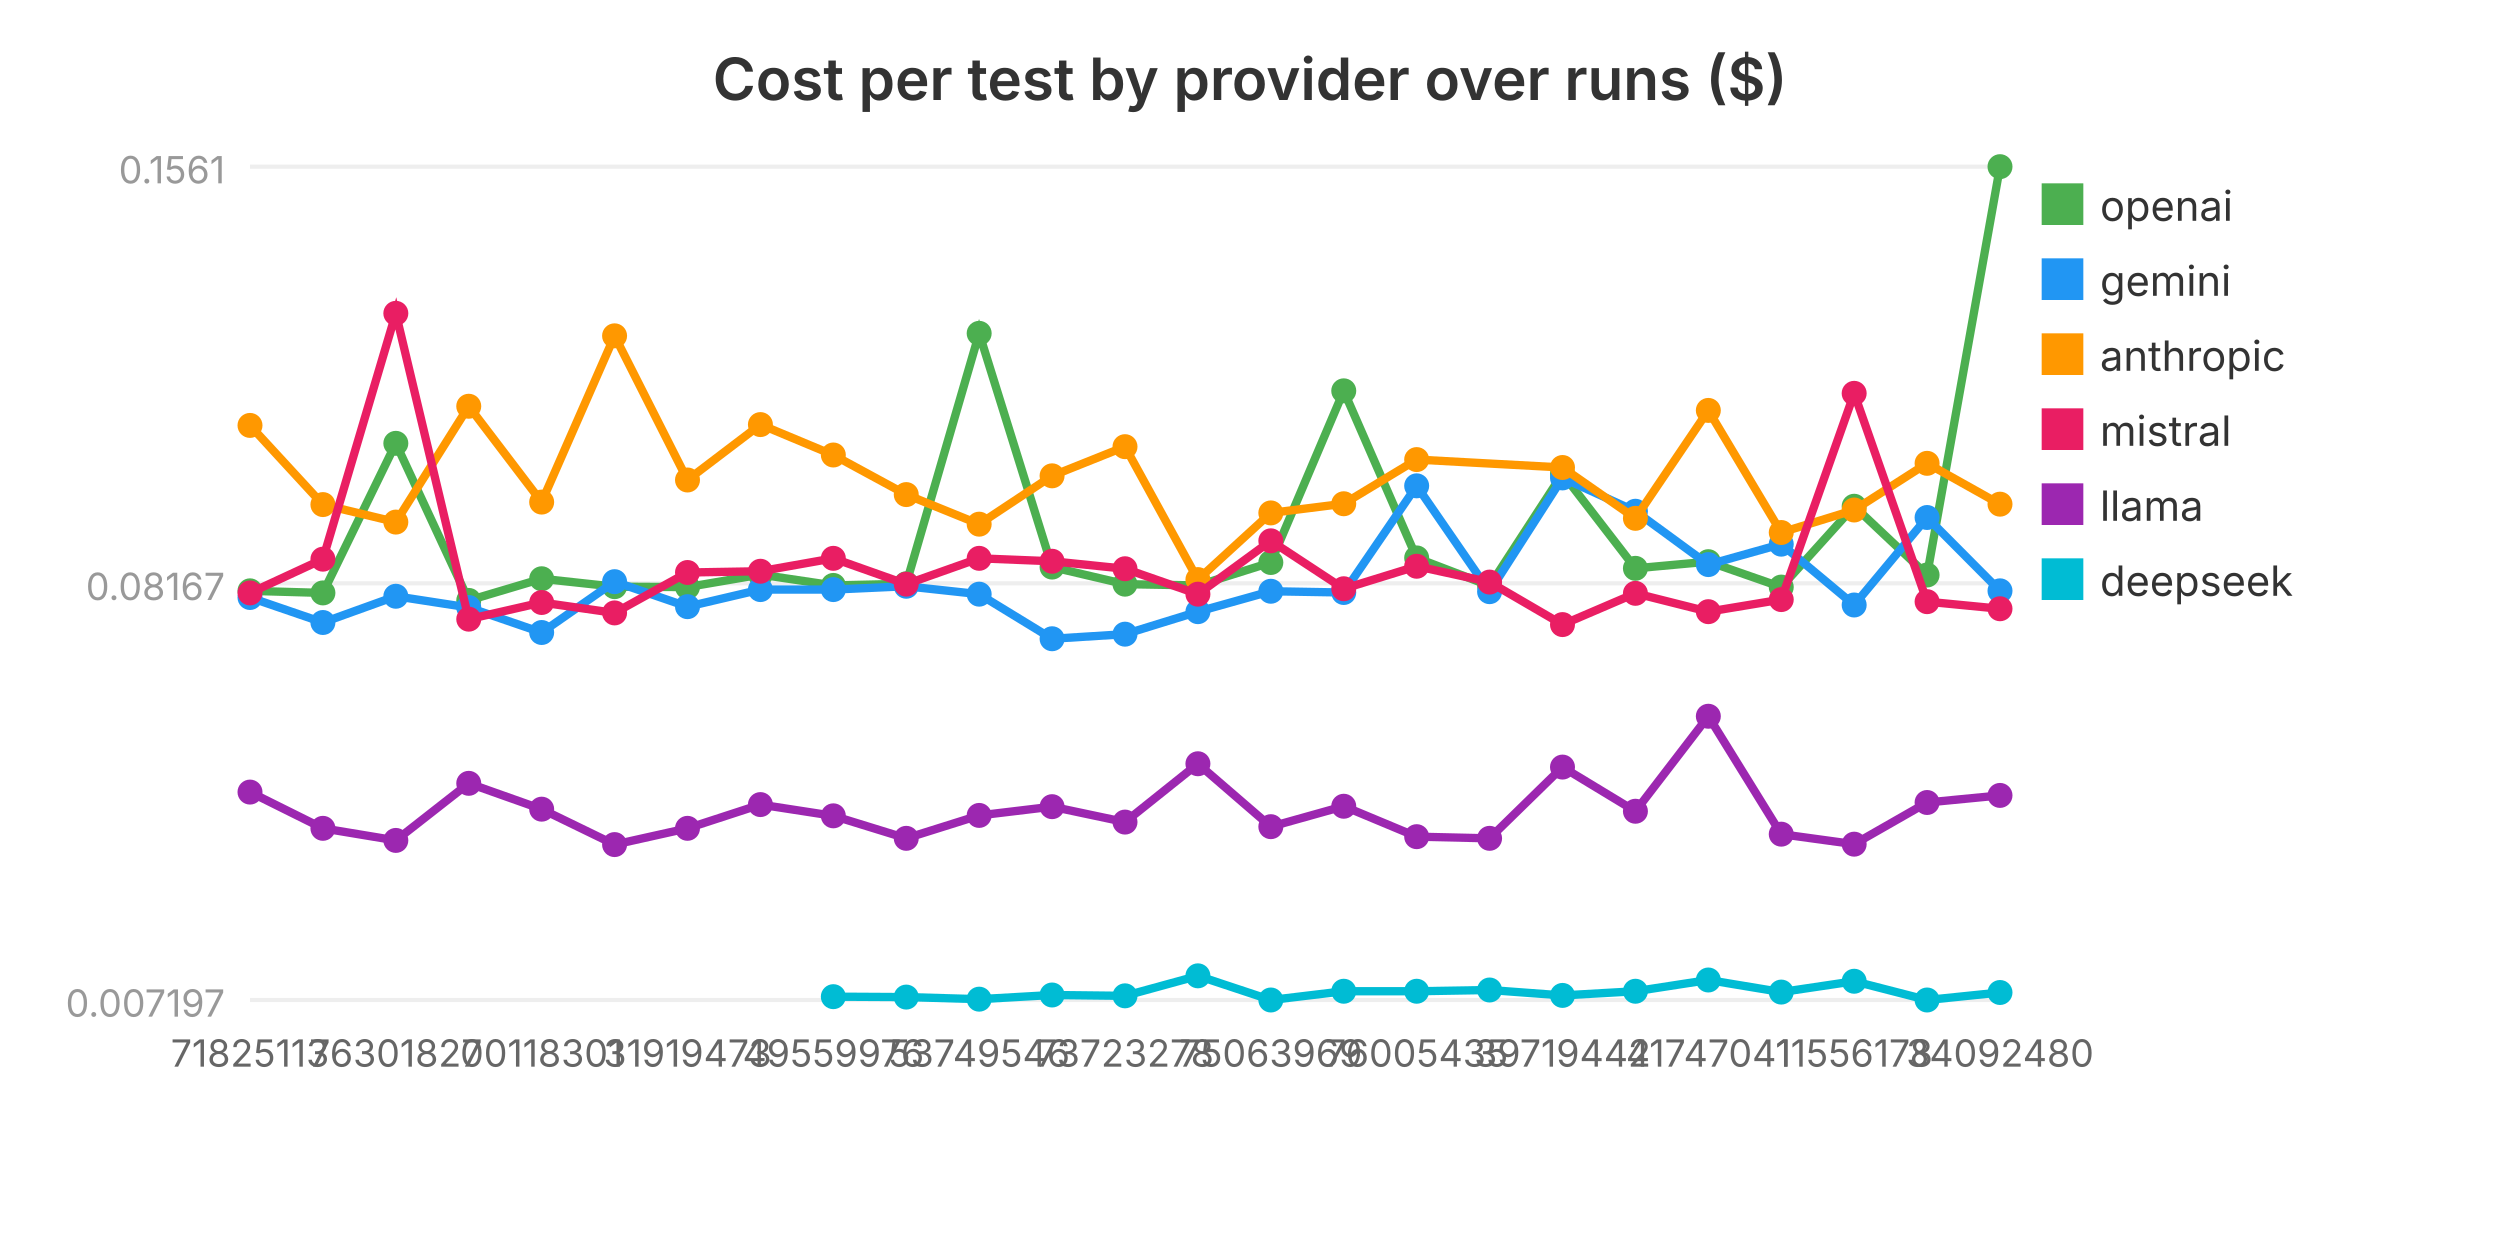
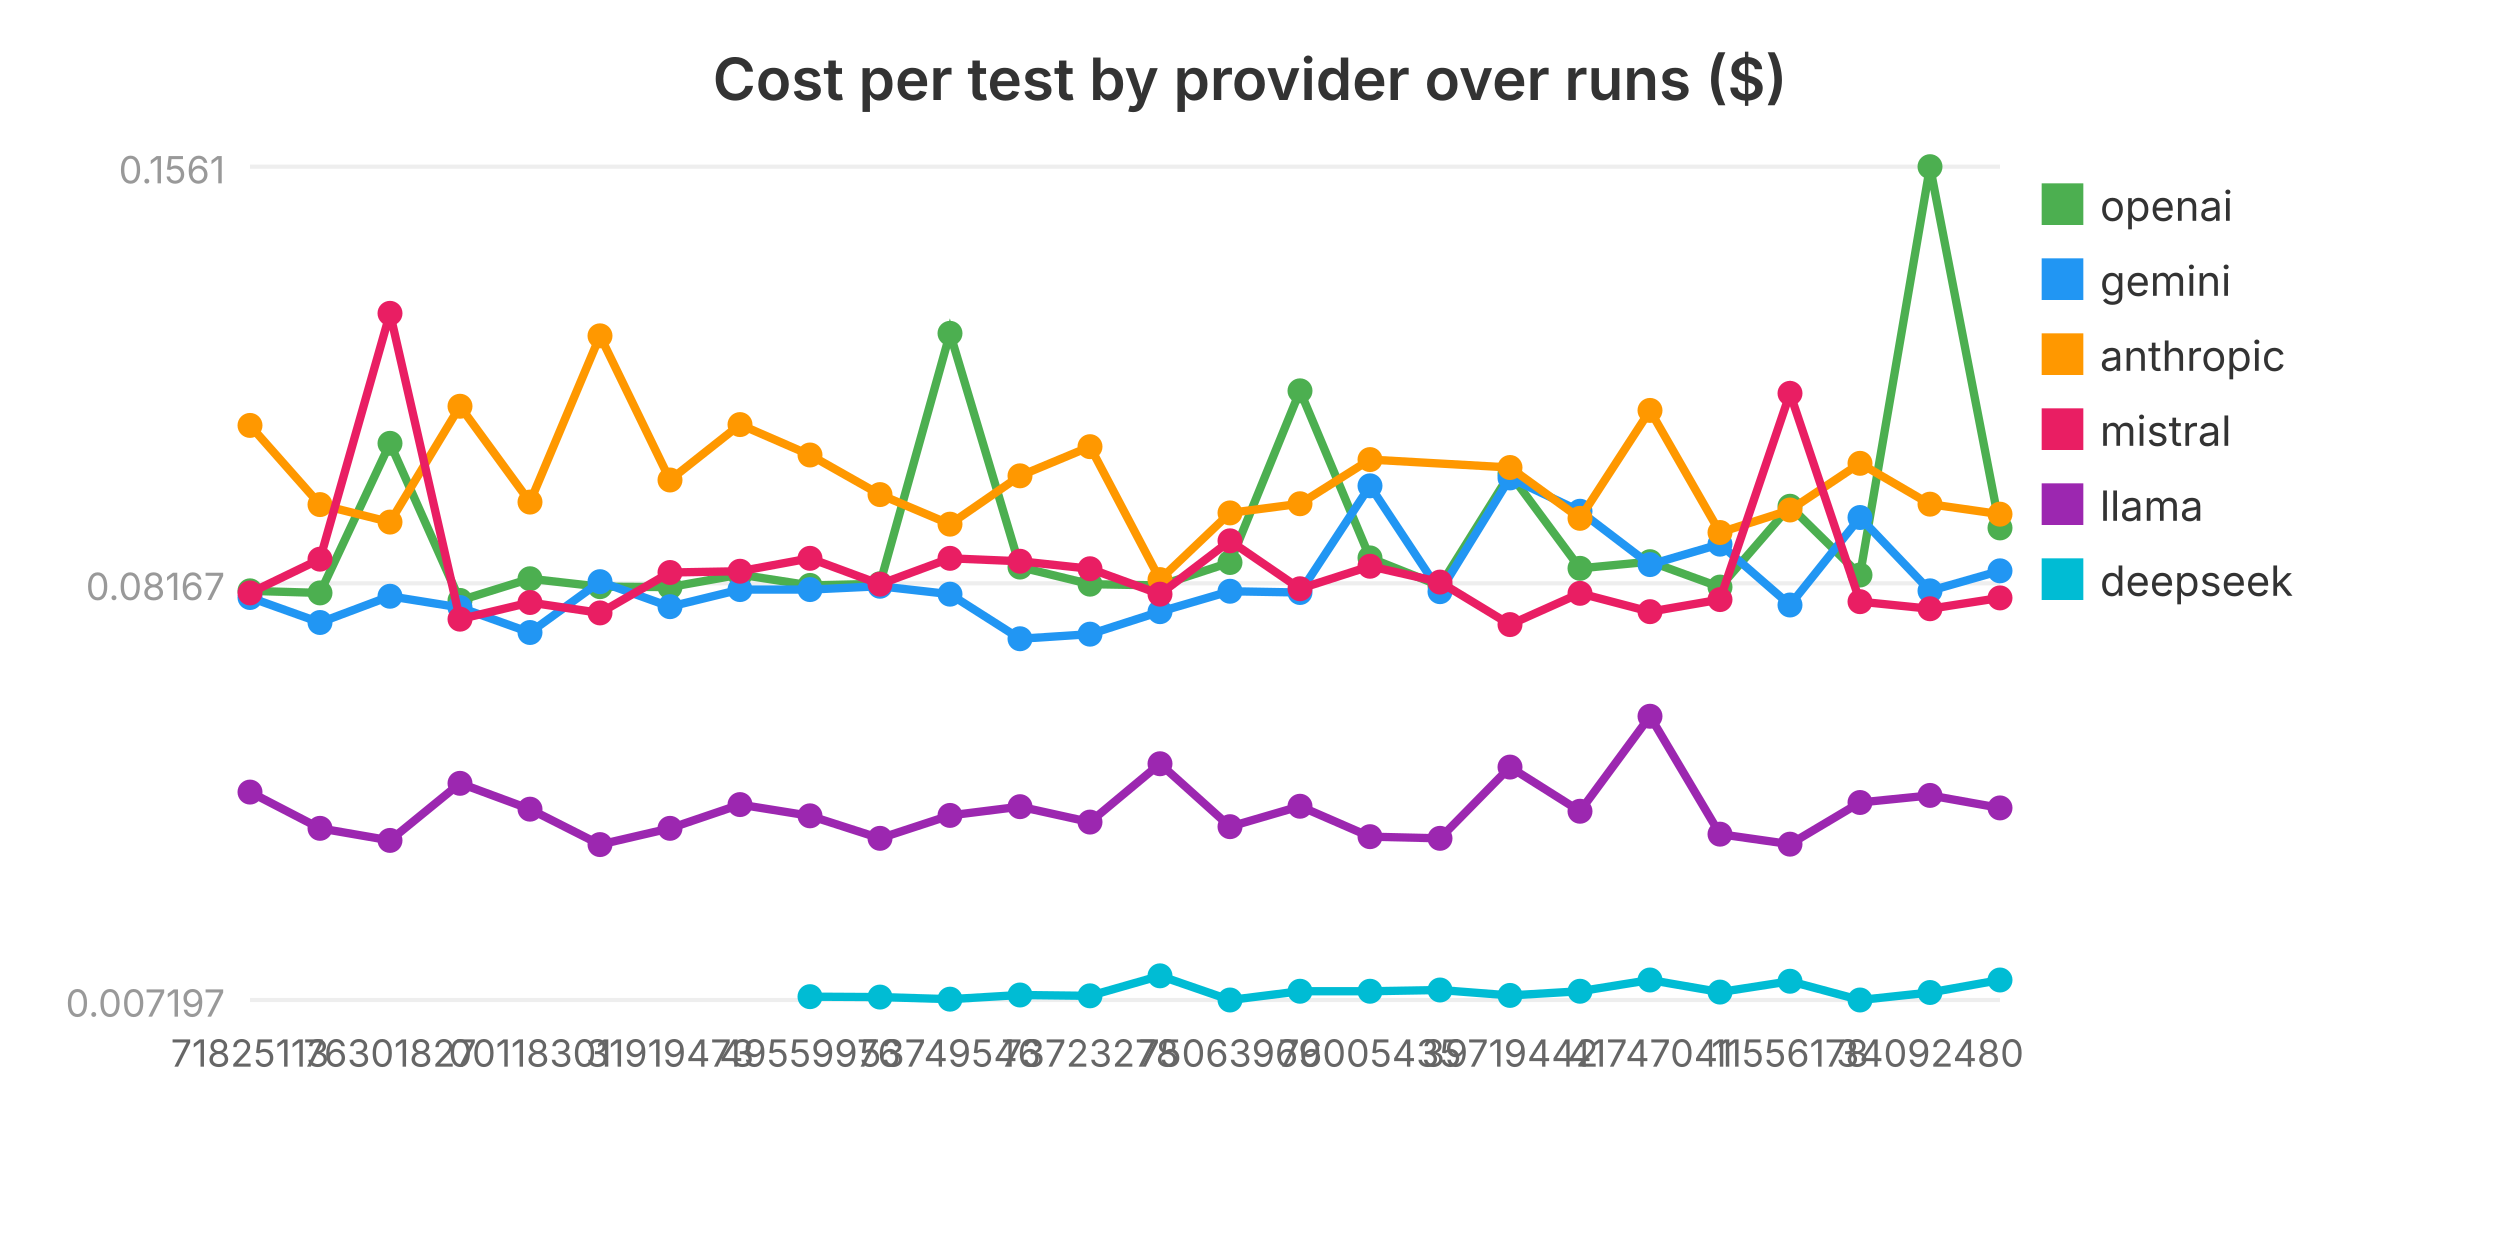
<svg xmlns="http://www.w3.org/2000/svg" viewBox="0 0 600 300" width="600" height="300" role="img" aria-label="Cost per test by provider over runs ($)">
  <text x="300.0" y="24" text-anchor="middle" font-family="system-ui, -apple-system, sans-serif" font-size="14" font-weight="600" fill="#333">Cost per test by provider over runs ($)</text>
  <line x1="60" y1="240.0" x2="480" y2="240.0" stroke="#eee" stroke-width="1" />
  <text x="54" y="244.0" text-anchor="end" font-family="system-ui, -apple-system, sans-serif" font-size="9" fill="#999">0.007197</text>
  <line x1="60" y1="140.0" x2="480" y2="140.0" stroke="#eee" stroke-width="1" />
  <text x="54" y="144.0" text-anchor="end" font-family="system-ui, -apple-system, sans-serif" font-size="9" fill="#999">0.08167</text>
  <line x1="60" y1="40.0" x2="480" y2="40.0" stroke="#eee" stroke-width="1" />
  <text x="54" y="44.0" text-anchor="end" font-family="system-ui, -apple-system, sans-serif" font-size="9" fill="#999">0.1561</text>
-   <polyline fill="none" stroke="#4CAF50" stroke-width="2" points="60.0,141.8 77.5,142.3 95.0,106.4 112.5,144.1 130.0,138.9 147.5,140.8 165.0,140.9 182.5,137.9 200.0,140.5 217.5,140.1 235.0,80.0 252.5,136.1 270.0,140.2 287.5,140.5 305.0,135.0 322.5,93.8 340.0,133.9 357.5,140.6 375.0,113.7 392.5,136.4 410.0,134.8 427.5,140.9 445.0,121.5 462.5,138.0 480.0,40.0" />
+   <polyline fill="none" stroke="#4CAF50" stroke-width="2" points="60.0,141.8 76.8,142.3 93.6,106.4 110.4,144.1 127.2,138.9 144.0,140.8 160.8,140.9 177.6,137.9 194.4,140.5 211.2,140.1 228.0,80.0 244.8,136.1 261.6,140.2 278.4,140.5 295.2,135.0 312.0,93.8 328.8,133.9 345.6,140.6 362.4,113.7 379.2,136.4 396.0,134.8 412.8,140.9 429.6,121.5 446.4,138.0 463.2,40.0 480.0,126.7" />
  <circle cx="60.0" cy="141.8" r="3" fill="#4CAF50" />
-   <circle cx="77.5" cy="142.3" r="3" fill="#4CAF50" />
-   <circle cx="95.0" cy="106.4" r="3" fill="#4CAF50" />
-   <circle cx="112.5" cy="144.1" r="3" fill="#4CAF50" />
-   <circle cx="130.0" cy="138.9" r="3" fill="#4CAF50" />
-   <circle cx="147.5" cy="140.8" r="3" fill="#4CAF50" />
-   <circle cx="165.0" cy="140.9" r="3" fill="#4CAF50" />
-   <circle cx="182.5" cy="137.9" r="3" fill="#4CAF50" />
-   <circle cx="200.0" cy="140.5" r="3" fill="#4CAF50" />
-   <circle cx="217.5" cy="140.1" r="3" fill="#4CAF50" />
-   <circle cx="235.0" cy="80.0" r="3" fill="#4CAF50" />
-   <circle cx="252.5" cy="136.1" r="3" fill="#4CAF50" />
-   <circle cx="270.0" cy="140.2" r="3" fill="#4CAF50" />
-   <circle cx="287.5" cy="140.5" r="3" fill="#4CAF50" />
-   <circle cx="305.0" cy="135.0" r="3" fill="#4CAF50" />
-   <circle cx="322.5" cy="93.8" r="3" fill="#4CAF50" />
-   <circle cx="340.0" cy="133.9" r="3" fill="#4CAF50" />
-   <circle cx="357.5" cy="140.6" r="3" fill="#4CAF50" />
-   <circle cx="375.0" cy="113.7" r="3" fill="#4CAF50" />
-   <circle cx="392.5" cy="136.4" r="3" fill="#4CAF50" />
-   <circle cx="410.0" cy="134.8" r="3" fill="#4CAF50" />
-   <circle cx="427.5" cy="140.9" r="3" fill="#4CAF50" />
-   <circle cx="445.0" cy="121.5" r="3" fill="#4CAF50" />
-   <circle cx="462.5" cy="138.0" r="3" fill="#4CAF50" />
-   <circle cx="480.0" cy="40.0" r="3" fill="#4CAF50" />
+   <circle cx="76.8" cy="142.3" r="3" fill="#4CAF50" />
+   <circle cx="93.6" cy="106.4" r="3" fill="#4CAF50" />
+   <circle cx="110.4" cy="144.1" r="3" fill="#4CAF50" />
+   <circle cx="127.2" cy="138.9" r="3" fill="#4CAF50" />
+   <circle cx="144.0" cy="140.8" r="3" fill="#4CAF50" />
+   <circle cx="160.8" cy="140.9" r="3" fill="#4CAF50" />
+   <circle cx="177.6" cy="137.9" r="3" fill="#4CAF50" />
+   <circle cx="194.4" cy="140.5" r="3" fill="#4CAF50" />
+   <circle cx="211.2" cy="140.1" r="3" fill="#4CAF50" />
+   <circle cx="228.0" cy="80.0" r="3" fill="#4CAF50" />
+   <circle cx="244.8" cy="136.1" r="3" fill="#4CAF50" />
+   <circle cx="261.6" cy="140.2" r="3" fill="#4CAF50" />
+   <circle cx="278.4" cy="140.5" r="3" fill="#4CAF50" />
+   <circle cx="295.2" cy="135.0" r="3" fill="#4CAF50" />
+   <circle cx="312.0" cy="93.8" r="3" fill="#4CAF50" />
+   <circle cx="328.8" cy="133.9" r="3" fill="#4CAF50" />
+   <circle cx="345.6" cy="140.6" r="3" fill="#4CAF50" />
+   <circle cx="362.4" cy="113.7" r="3" fill="#4CAF50" />
+   <circle cx="379.2" cy="136.4" r="3" fill="#4CAF50" />
+   <circle cx="396.0" cy="134.8" r="3" fill="#4CAF50" />
+   <circle cx="412.8" cy="140.9" r="3" fill="#4CAF50" />
+   <circle cx="429.6" cy="121.5" r="3" fill="#4CAF50" />
+   <circle cx="446.4" cy="138.0" r="3" fill="#4CAF50" />
+   <circle cx="463.2" cy="40.0" r="3" fill="#4CAF50" />
+   <circle cx="480.0" cy="126.7" r="3" fill="#4CAF50" />
  <rect x="490" y="44" width="10" height="10" fill="#4CAF50" />
  <text x="504" y="53" font-family="system-ui, -apple-system, sans-serif" font-size="10" fill="#333">openai</text>
-   <polyline fill="none" stroke="#2196F3" stroke-width="2" points="60.0,143.4 77.5,149.4 95.0,143.1 112.5,145.8 130.0,151.8 147.5,139.6 165.0,145.6 182.5,141.5 200.0,141.5 217.5,140.7 235.0,142.6 252.5,153.3 270.0,152.2 287.5,146.8 305.0,141.9 322.5,142.2 340.0,116.6 357.5,142.0 375.0,114.7 392.5,122.7 410.0,135.5 427.5,130.6 445.0,145.2 462.5,124.2 480.0,141.8" />
+   <polyline fill="none" stroke="#2196F3" stroke-width="2" points="60.0,143.4 76.8,149.4 93.6,143.1 110.4,145.8 127.2,151.8 144.0,139.6 160.8,145.6 177.6,141.5 194.4,141.5 211.2,140.7 228.0,142.6 244.8,153.3 261.6,152.2 278.4,146.8 295.2,141.9 312.0,142.2 328.8,116.6 345.6,142.0 362.4,114.7 379.2,122.7 396.0,135.5 412.8,130.6 429.6,145.2 446.4,124.2 463.2,141.8 480.0,137.0" />
  <circle cx="60.0" cy="143.4" r="3" fill="#2196F3" />
-   <circle cx="77.5" cy="149.4" r="3" fill="#2196F3" />
-   <circle cx="95.0" cy="143.1" r="3" fill="#2196F3" />
-   <circle cx="112.5" cy="145.8" r="3" fill="#2196F3" />
-   <circle cx="130.0" cy="151.8" r="3" fill="#2196F3" />
-   <circle cx="147.5" cy="139.6" r="3" fill="#2196F3" />
-   <circle cx="165.0" cy="145.6" r="3" fill="#2196F3" />
-   <circle cx="182.5" cy="141.5" r="3" fill="#2196F3" />
-   <circle cx="200.0" cy="141.5" r="3" fill="#2196F3" />
-   <circle cx="217.5" cy="140.7" r="3" fill="#2196F3" />
-   <circle cx="235.0" cy="142.6" r="3" fill="#2196F3" />
-   <circle cx="252.5" cy="153.3" r="3" fill="#2196F3" />
-   <circle cx="270.0" cy="152.2" r="3" fill="#2196F3" />
-   <circle cx="287.5" cy="146.8" r="3" fill="#2196F3" />
-   <circle cx="305.0" cy="141.9" r="3" fill="#2196F3" />
-   <circle cx="322.5" cy="142.2" r="3" fill="#2196F3" />
-   <circle cx="340.0" cy="116.6" r="3" fill="#2196F3" />
-   <circle cx="357.5" cy="142.0" r="3" fill="#2196F3" />
-   <circle cx="375.0" cy="114.7" r="3" fill="#2196F3" />
-   <circle cx="392.5" cy="122.7" r="3" fill="#2196F3" />
-   <circle cx="410.0" cy="135.5" r="3" fill="#2196F3" />
-   <circle cx="427.5" cy="130.6" r="3" fill="#2196F3" />
-   <circle cx="445.0" cy="145.2" r="3" fill="#2196F3" />
-   <circle cx="462.5" cy="124.2" r="3" fill="#2196F3" />
-   <circle cx="480.0" cy="141.8" r="3" fill="#2196F3" />
+   <circle cx="76.8" cy="149.4" r="3" fill="#2196F3" />
+   <circle cx="93.6" cy="143.1" r="3" fill="#2196F3" />
+   <circle cx="110.4" cy="145.8" r="3" fill="#2196F3" />
+   <circle cx="127.2" cy="151.8" r="3" fill="#2196F3" />
+   <circle cx="144.0" cy="139.6" r="3" fill="#2196F3" />
+   <circle cx="160.8" cy="145.6" r="3" fill="#2196F3" />
+   <circle cx="177.6" cy="141.5" r="3" fill="#2196F3" />
+   <circle cx="194.4" cy="141.5" r="3" fill="#2196F3" />
+   <circle cx="211.2" cy="140.7" r="3" fill="#2196F3" />
+   <circle cx="228.0" cy="142.6" r="3" fill="#2196F3" />
+   <circle cx="244.8" cy="153.3" r="3" fill="#2196F3" />
+   <circle cx="261.6" cy="152.2" r="3" fill="#2196F3" />
+   <circle cx="278.4" cy="146.8" r="3" fill="#2196F3" />
+   <circle cx="295.2" cy="141.9" r="3" fill="#2196F3" />
+   <circle cx="312.0" cy="142.2" r="3" fill="#2196F3" />
+   <circle cx="328.8" cy="116.6" r="3" fill="#2196F3" />
+   <circle cx="345.6" cy="142.0" r="3" fill="#2196F3" />
+   <circle cx="362.4" cy="114.7" r="3" fill="#2196F3" />
+   <circle cx="379.2" cy="122.7" r="3" fill="#2196F3" />
+   <circle cx="396.0" cy="135.5" r="3" fill="#2196F3" />
+   <circle cx="412.8" cy="130.6" r="3" fill="#2196F3" />
+   <circle cx="429.6" cy="145.2" r="3" fill="#2196F3" />
+   <circle cx="446.4" cy="124.2" r="3" fill="#2196F3" />
+   <circle cx="463.2" cy="141.8" r="3" fill="#2196F3" />
+   <circle cx="480.0" cy="137.0" r="3" fill="#2196F3" />
  <rect x="490" y="62" width="10" height="10" fill="#2196F3" />
  <text x="504" y="71" font-family="system-ui, -apple-system, sans-serif" font-size="10" fill="#333">gemini</text>
-   <polyline fill="none" stroke="#FF9800" stroke-width="2" points="60.0,102.1 77.5,121.1 95.0,125.3 112.5,97.5 130.0,120.5 147.5,80.6 165.0,115.2 182.5,101.9 200.0,109.2 217.5,118.7 235.0,125.8 252.5,114.2 270.0,107.2 287.5,139.1 305.0,123.1 322.5,120.9 340.0,110.3 375.0,112.2 392.5,124.4 410.0,98.5 427.5,127.8 445.0,122.4 462.5,111.2 480.0,121.0" />
+   <polyline fill="none" stroke="#FF9800" stroke-width="2" points="60.0,102.1 76.8,121.1 93.6,125.3 110.4,97.5 127.2,120.5 144.0,80.6 160.8,115.2 177.6,101.9 194.4,109.2 211.2,118.7 228.0,125.8 244.8,114.2 261.6,107.2 278.4,139.1 295.2,123.1 312.0,120.9 328.8,110.3 362.4,112.2 379.2,124.4 396.0,98.5 412.8,127.8 429.6,122.4 446.4,111.2 463.2,121.0 480.0,123.4" />
  <circle cx="60.0" cy="102.1" r="3" fill="#FF9800" />
-   <circle cx="77.5" cy="121.1" r="3" fill="#FF9800" />
-   <circle cx="95.0" cy="125.3" r="3" fill="#FF9800" />
-   <circle cx="112.5" cy="97.5" r="3" fill="#FF9800" />
-   <circle cx="130.0" cy="120.5" r="3" fill="#FF9800" />
-   <circle cx="147.5" cy="80.6" r="3" fill="#FF9800" />
-   <circle cx="165.0" cy="115.2" r="3" fill="#FF9800" />
-   <circle cx="182.5" cy="101.9" r="3" fill="#FF9800" />
-   <circle cx="200.0" cy="109.2" r="3" fill="#FF9800" />
-   <circle cx="217.5" cy="118.7" r="3" fill="#FF9800" />
-   <circle cx="235.0" cy="125.8" r="3" fill="#FF9800" />
-   <circle cx="252.5" cy="114.2" r="3" fill="#FF9800" />
-   <circle cx="270.0" cy="107.2" r="3" fill="#FF9800" />
-   <circle cx="287.5" cy="139.1" r="3" fill="#FF9800" />
-   <circle cx="305.0" cy="123.1" r="3" fill="#FF9800" />
-   <circle cx="322.5" cy="120.9" r="3" fill="#FF9800" />
-   <circle cx="340.0" cy="110.3" r="3" fill="#FF9800" />
-   <circle cx="375.0" cy="112.2" r="3" fill="#FF9800" />
-   <circle cx="392.5" cy="124.4" r="3" fill="#FF9800" />
-   <circle cx="410.0" cy="98.5" r="3" fill="#FF9800" />
-   <circle cx="427.5" cy="127.8" r="3" fill="#FF9800" />
-   <circle cx="445.0" cy="122.4" r="3" fill="#FF9800" />
-   <circle cx="462.5" cy="111.2" r="3" fill="#FF9800" />
-   <circle cx="480.0" cy="121.0" r="3" fill="#FF9800" />
+   <circle cx="76.8" cy="121.1" r="3" fill="#FF9800" />
+   <circle cx="93.6" cy="125.3" r="3" fill="#FF9800" />
+   <circle cx="110.4" cy="97.5" r="3" fill="#FF9800" />
+   <circle cx="127.2" cy="120.5" r="3" fill="#FF9800" />
+   <circle cx="144.0" cy="80.6" r="3" fill="#FF9800" />
+   <circle cx="160.8" cy="115.2" r="3" fill="#FF9800" />
+   <circle cx="177.6" cy="101.9" r="3" fill="#FF9800" />
+   <circle cx="194.4" cy="109.2" r="3" fill="#FF9800" />
+   <circle cx="211.2" cy="118.7" r="3" fill="#FF9800" />
+   <circle cx="228.0" cy="125.8" r="3" fill="#FF9800" />
+   <circle cx="244.8" cy="114.2" r="3" fill="#FF9800" />
+   <circle cx="261.6" cy="107.2" r="3" fill="#FF9800" />
+   <circle cx="278.4" cy="139.1" r="3" fill="#FF9800" />
+   <circle cx="295.2" cy="123.1" r="3" fill="#FF9800" />
+   <circle cx="312.0" cy="120.9" r="3" fill="#FF9800" />
+   <circle cx="328.8" cy="110.3" r="3" fill="#FF9800" />
+   <circle cx="362.4" cy="112.2" r="3" fill="#FF9800" />
+   <circle cx="379.2" cy="124.4" r="3" fill="#FF9800" />
+   <circle cx="396.0" cy="98.5" r="3" fill="#FF9800" />
+   <circle cx="412.8" cy="127.8" r="3" fill="#FF9800" />
+   <circle cx="429.6" cy="122.4" r="3" fill="#FF9800" />
+   <circle cx="446.4" cy="111.2" r="3" fill="#FF9800" />
+   <circle cx="463.2" cy="121.0" r="3" fill="#FF9800" />
+   <circle cx="480.0" cy="123.4" r="3" fill="#FF9800" />
  <rect x="490" y="80" width="10" height="10" fill="#FF9800" />
  <text x="504" y="89" font-family="system-ui, -apple-system, sans-serif" font-size="10" fill="#333">anthropic</text>
-   <polyline fill="none" stroke="#E91E63" stroke-width="2" points="60.0,142.3 77.5,134.2 95.0,75.2 112.5,148.6 130.0,144.6 147.5,147.1 165.0,137.4 182.5,137.1 200.0,134.0 217.5,140.2 235.0,134.0 252.5,134.7 270.0,136.5 287.5,142.6 305.0,129.8 322.5,141.3 340.0,135.9 357.5,139.7 375.0,149.9 392.5,142.4 410.0,146.8 427.5,143.9 445.0,94.4 462.5,144.4 480.0,146.1" />
+   <polyline fill="none" stroke="#E91E63" stroke-width="2" points="60.0,142.3 76.8,134.2 93.6,75.2 110.4,148.6 127.2,144.6 144.0,147.1 160.8,137.4 177.6,137.1 194.4,134.0 211.2,140.2 228.0,134.0 244.8,134.7 261.6,136.5 278.4,142.6 295.2,129.8 312.0,141.3 328.8,135.9 345.6,139.7 362.4,149.9 379.2,142.4 396.0,146.8 412.8,143.9 429.6,94.4 446.4,144.4 463.2,146.1 480.0,143.5" />
  <circle cx="60.0" cy="142.3" r="3" fill="#E91E63" />
-   <circle cx="77.5" cy="134.2" r="3" fill="#E91E63" />
-   <circle cx="95.0" cy="75.2" r="3" fill="#E91E63" />
-   <circle cx="112.5" cy="148.6" r="3" fill="#E91E63" />
-   <circle cx="130.0" cy="144.6" r="3" fill="#E91E63" />
-   <circle cx="147.5" cy="147.1" r="3" fill="#E91E63" />
-   <circle cx="165.0" cy="137.4" r="3" fill="#E91E63" />
-   <circle cx="182.5" cy="137.1" r="3" fill="#E91E63" />
-   <circle cx="200.0" cy="134.0" r="3" fill="#E91E63" />
-   <circle cx="217.5" cy="140.2" r="3" fill="#E91E63" />
-   <circle cx="235.0" cy="134.0" r="3" fill="#E91E63" />
-   <circle cx="252.5" cy="134.7" r="3" fill="#E91E63" />
-   <circle cx="270.0" cy="136.5" r="3" fill="#E91E63" />
-   <circle cx="287.5" cy="142.6" r="3" fill="#E91E63" />
-   <circle cx="305.0" cy="129.8" r="3" fill="#E91E63" />
-   <circle cx="322.5" cy="141.3" r="3" fill="#E91E63" />
-   <circle cx="340.0" cy="135.9" r="3" fill="#E91E63" />
-   <circle cx="357.5" cy="139.7" r="3" fill="#E91E63" />
-   <circle cx="375.0" cy="149.9" r="3" fill="#E91E63" />
-   <circle cx="392.5" cy="142.4" r="3" fill="#E91E63" />
-   <circle cx="410.0" cy="146.8" r="3" fill="#E91E63" />
-   <circle cx="427.5" cy="143.9" r="3" fill="#E91E63" />
-   <circle cx="445.0" cy="94.4" r="3" fill="#E91E63" />
-   <circle cx="462.5" cy="144.4" r="3" fill="#E91E63" />
-   <circle cx="480.0" cy="146.1" r="3" fill="#E91E63" />
+   <circle cx="76.8" cy="134.2" r="3" fill="#E91E63" />
+   <circle cx="93.6" cy="75.2" r="3" fill="#E91E63" />
+   <circle cx="110.4" cy="148.6" r="3" fill="#E91E63" />
+   <circle cx="127.2" cy="144.6" r="3" fill="#E91E63" />
+   <circle cx="144.0" cy="147.1" r="3" fill="#E91E63" />
+   <circle cx="160.8" cy="137.4" r="3" fill="#E91E63" />
+   <circle cx="177.6" cy="137.1" r="3" fill="#E91E63" />
+   <circle cx="194.4" cy="134.0" r="3" fill="#E91E63" />
+   <circle cx="211.2" cy="140.2" r="3" fill="#E91E63" />
+   <circle cx="228.0" cy="134.0" r="3" fill="#E91E63" />
+   <circle cx="244.8" cy="134.7" r="3" fill="#E91E63" />
+   <circle cx="261.6" cy="136.5" r="3" fill="#E91E63" />
+   <circle cx="278.4" cy="142.6" r="3" fill="#E91E63" />
+   <circle cx="295.2" cy="129.8" r="3" fill="#E91E63" />
+   <circle cx="312.0" cy="141.3" r="3" fill="#E91E63" />
+   <circle cx="328.8" cy="135.9" r="3" fill="#E91E63" />
+   <circle cx="345.6" cy="139.7" r="3" fill="#E91E63" />
+   <circle cx="362.4" cy="149.9" r="3" fill="#E91E63" />
+   <circle cx="379.2" cy="142.4" r="3" fill="#E91E63" />
+   <circle cx="396.0" cy="146.8" r="3" fill="#E91E63" />
+   <circle cx="412.8" cy="143.9" r="3" fill="#E91E63" />
+   <circle cx="429.6" cy="94.4" r="3" fill="#E91E63" />
+   <circle cx="446.4" cy="144.4" r="3" fill="#E91E63" />
+   <circle cx="463.2" cy="146.1" r="3" fill="#E91E63" />
+   <circle cx="480.0" cy="143.5" r="3" fill="#E91E63" />
  <rect x="490" y="98" width="10" height="10" fill="#E91E63" />
  <text x="504" y="107" font-family="system-ui, -apple-system, sans-serif" font-size="10" fill="#333">mistral</text>
-   <polyline fill="none" stroke="#9C27B0" stroke-width="2" points="60.0,190.1 77.5,198.8 95.0,201.7 112.5,188.0 130.0,194.2 147.5,202.7 165.0,198.8 182.5,193.1 200.0,195.8 217.5,201.2 235.0,195.7 252.5,193.6 270.0,197.3 287.5,183.3 305.0,198.4 322.5,193.5 340.0,200.8 357.5,201.2 375.0,184.1 392.5,194.7 410.0,171.9 427.5,200.2 445.0,202.6 462.5,192.6 480.0,190.9" />
+   <polyline fill="none" stroke="#9C27B0" stroke-width="2" points="60.0,190.1 76.8,198.8 93.6,201.7 110.4,188.0 127.2,194.2 144.0,202.7 160.8,198.8 177.6,193.1 194.4,195.8 211.2,201.2 228.0,195.7 244.8,193.6 261.6,197.3 278.4,183.3 295.2,198.4 312.0,193.5 328.8,200.8 345.6,201.2 362.4,184.1 379.2,194.7 396.0,171.9 412.8,200.2 429.6,202.6 446.4,192.6 463.2,190.9 480.0,193.9" />
  <circle cx="60.0" cy="190.1" r="3" fill="#9C27B0" />
-   <circle cx="77.5" cy="198.8" r="3" fill="#9C27B0" />
-   <circle cx="95.0" cy="201.7" r="3" fill="#9C27B0" />
-   <circle cx="112.5" cy="188.0" r="3" fill="#9C27B0" />
-   <circle cx="130.0" cy="194.2" r="3" fill="#9C27B0" />
-   <circle cx="147.5" cy="202.7" r="3" fill="#9C27B0" />
-   <circle cx="165.0" cy="198.8" r="3" fill="#9C27B0" />
-   <circle cx="182.5" cy="193.1" r="3" fill="#9C27B0" />
-   <circle cx="200.0" cy="195.8" r="3" fill="#9C27B0" />
-   <circle cx="217.5" cy="201.2" r="3" fill="#9C27B0" />
-   <circle cx="235.0" cy="195.7" r="3" fill="#9C27B0" />
-   <circle cx="252.5" cy="193.6" r="3" fill="#9C27B0" />
-   <circle cx="270.0" cy="197.3" r="3" fill="#9C27B0" />
-   <circle cx="287.5" cy="183.3" r="3" fill="#9C27B0" />
-   <circle cx="305.0" cy="198.4" r="3" fill="#9C27B0" />
-   <circle cx="322.5" cy="193.5" r="3" fill="#9C27B0" />
-   <circle cx="340.0" cy="200.8" r="3" fill="#9C27B0" />
-   <circle cx="357.5" cy="201.2" r="3" fill="#9C27B0" />
-   <circle cx="375.0" cy="184.1" r="3" fill="#9C27B0" />
-   <circle cx="392.5" cy="194.7" r="3" fill="#9C27B0" />
-   <circle cx="410.0" cy="171.9" r="3" fill="#9C27B0" />
-   <circle cx="427.5" cy="200.2" r="3" fill="#9C27B0" />
-   <circle cx="445.0" cy="202.6" r="3" fill="#9C27B0" />
-   <circle cx="462.5" cy="192.6" r="3" fill="#9C27B0" />
-   <circle cx="480.0" cy="190.9" r="3" fill="#9C27B0" />
+   <circle cx="76.8" cy="198.8" r="3" fill="#9C27B0" />
+   <circle cx="93.6" cy="201.7" r="3" fill="#9C27B0" />
+   <circle cx="110.4" cy="188.0" r="3" fill="#9C27B0" />
+   <circle cx="127.2" cy="194.2" r="3" fill="#9C27B0" />
+   <circle cx="144.0" cy="202.7" r="3" fill="#9C27B0" />
+   <circle cx="160.8" cy="198.8" r="3" fill="#9C27B0" />
+   <circle cx="177.6" cy="193.1" r="3" fill="#9C27B0" />
+   <circle cx="194.4" cy="195.8" r="3" fill="#9C27B0" />
+   <circle cx="211.2" cy="201.2" r="3" fill="#9C27B0" />
+   <circle cx="228.0" cy="195.7" r="3" fill="#9C27B0" />
+   <circle cx="244.8" cy="193.6" r="3" fill="#9C27B0" />
+   <circle cx="261.6" cy="197.3" r="3" fill="#9C27B0" />
+   <circle cx="278.4" cy="183.3" r="3" fill="#9C27B0" />
+   <circle cx="295.2" cy="198.4" r="3" fill="#9C27B0" />
+   <circle cx="312.0" cy="193.5" r="3" fill="#9C27B0" />
+   <circle cx="328.8" cy="200.8" r="3" fill="#9C27B0" />
+   <circle cx="345.6" cy="201.2" r="3" fill="#9C27B0" />
+   <circle cx="362.4" cy="184.1" r="3" fill="#9C27B0" />
+   <circle cx="379.2" cy="194.7" r="3" fill="#9C27B0" />
+   <circle cx="396.0" cy="171.9" r="3" fill="#9C27B0" />
+   <circle cx="412.8" cy="200.2" r="3" fill="#9C27B0" />
+   <circle cx="429.6" cy="202.6" r="3" fill="#9C27B0" />
+   <circle cx="446.4" cy="192.6" r="3" fill="#9C27B0" />
+   <circle cx="463.2" cy="190.9" r="3" fill="#9C27B0" />
+   <circle cx="480.0" cy="193.9" r="3" fill="#9C27B0" />
  <rect x="490" y="116" width="10" height="10" fill="#9C27B0" />
  <text x="504" y="125" font-family="system-ui, -apple-system, sans-serif" font-size="10" fill="#333">llama</text>
-   <polyline fill="none" stroke="#00BCD4" stroke-width="2" points="200.0,239.2 217.5,239.3 235.0,239.8 252.5,238.8 270.0,239.0 287.5,234.2 305.0,240.0 322.5,237.9 340.0,237.9 357.5,237.6 375.0,238.9 392.5,237.9 410.0,235.2 427.5,238.1 445.0,235.5 462.5,240.0 480.0,238.2" />
-   <circle cx="200.0" cy="239.2" r="3" fill="#00BCD4" />
-   <circle cx="217.5" cy="239.3" r="3" fill="#00BCD4" />
-   <circle cx="235.0" cy="239.8" r="3" fill="#00BCD4" />
-   <circle cx="252.5" cy="238.8" r="3" fill="#00BCD4" />
-   <circle cx="270.0" cy="239.0" r="3" fill="#00BCD4" />
-   <circle cx="287.5" cy="234.2" r="3" fill="#00BCD4" />
-   <circle cx="305.0" cy="240.0" r="3" fill="#00BCD4" />
-   <circle cx="322.5" cy="237.9" r="3" fill="#00BCD4" />
-   <circle cx="340.0" cy="237.9" r="3" fill="#00BCD4" />
-   <circle cx="357.5" cy="237.6" r="3" fill="#00BCD4" />
-   <circle cx="375.0" cy="238.9" r="3" fill="#00BCD4" />
-   <circle cx="392.5" cy="237.9" r="3" fill="#00BCD4" />
-   <circle cx="410.0" cy="235.2" r="3" fill="#00BCD4" />
-   <circle cx="427.5" cy="238.1" r="3" fill="#00BCD4" />
-   <circle cx="445.0" cy="235.5" r="3" fill="#00BCD4" />
-   <circle cx="462.5" cy="240.0" r="3" fill="#00BCD4" />
-   <circle cx="480.0" cy="238.2" r="3" fill="#00BCD4" />
+   <polyline fill="none" stroke="#00BCD4" stroke-width="2" points="194.4,239.2 211.2,239.3 228.0,239.8 244.8,238.8 261.6,239.0 278.4,234.2 295.2,240.0 312.0,237.9 328.8,237.9 345.6,237.6 362.4,238.9 379.2,237.9 396.0,235.2 412.8,238.1 429.6,235.5 446.4,240.0 463.2,238.2 480.0,235.2" />
+   <circle cx="194.4" cy="239.2" r="3" fill="#00BCD4" />
+   <circle cx="211.2" cy="239.3" r="3" fill="#00BCD4" />
+   <circle cx="228.0" cy="239.8" r="3" fill="#00BCD4" />
+   <circle cx="244.8" cy="238.8" r="3" fill="#00BCD4" />
+   <circle cx="261.6" cy="239.0" r="3" fill="#00BCD4" />
+   <circle cx="278.4" cy="234.2" r="3" fill="#00BCD4" />
+   <circle cx="295.2" cy="240.0" r="3" fill="#00BCD4" />
+   <circle cx="312.0" cy="237.9" r="3" fill="#00BCD4" />
+   <circle cx="328.8" cy="237.9" r="3" fill="#00BCD4" />
+   <circle cx="345.6" cy="237.6" r="3" fill="#00BCD4" />
+   <circle cx="362.4" cy="238.9" r="3" fill="#00BCD4" />
+   <circle cx="379.2" cy="237.9" r="3" fill="#00BCD4" />
+   <circle cx="396.0" cy="235.2" r="3" fill="#00BCD4" />
+   <circle cx="412.8" cy="238.1" r="3" fill="#00BCD4" />
+   <circle cx="429.6" cy="235.5" r="3" fill="#00BCD4" />
+   <circle cx="446.4" cy="240.0" r="3" fill="#00BCD4" />
+   <circle cx="463.2" cy="238.2" r="3" fill="#00BCD4" />
+   <circle cx="480.0" cy="235.2" r="3" fill="#00BCD4" />
  <rect x="490" y="134" width="10" height="10" fill="#00BCD4" />
  <text x="504" y="143" font-family="system-ui, -apple-system, sans-serif" font-size="10" fill="#333">deepseek</text>
  <text x="60.0" y="256.0" text-anchor="middle" font-family="system-ui, -apple-system, sans-serif" font-size="9" fill="#666">71825113</text>
-   <text x="95.0" y="256.0" text-anchor="middle" font-family="system-ui, -apple-system, sans-serif" font-size="9" fill="#666">76301827</text>
-   <text x="130.0" y="256.0" text-anchor="middle" font-family="system-ui, -apple-system, sans-serif" font-size="9" fill="#666">00118301</text>
-   <text x="165.0" y="256.0" text-anchor="middle" font-family="system-ui, -apple-system, sans-serif" font-size="9" fill="#666">31919473</text>
-   <text x="200.0" y="256.0" text-anchor="middle" font-family="system-ui, -apple-system, sans-serif" font-size="9" fill="#666">49559976</text>
-   <text x="235.0" y="256.0" text-anchor="middle" font-family="system-ui, -apple-system, sans-serif" font-size="9" fill="#666">53749546</text>
-   <text x="270.0" y="256.0" text-anchor="middle" font-family="system-ui, -apple-system, sans-serif" font-size="9" fill="#666">73723278</text>
-   <text x="305.0" y="256.0" text-anchor="middle" font-family="system-ui, -apple-system, sans-serif" font-size="9" fill="#666">75063969</text>
-   <text x="340.0" y="256.0" text-anchor="middle" font-family="system-ui, -apple-system, sans-serif" font-size="9" fill="#666">76005435</text>
-   <text x="375.0" y="256.0" text-anchor="middle" font-family="system-ui, -apple-system, sans-serif" font-size="9" fill="#666">39719442</text>
-   <text x="410.0" y="256.0" text-anchor="middle" font-family="system-ui, -apple-system, sans-serif" font-size="9" fill="#666">41747041</text>
-   <text x="445.0" y="256.0" text-anchor="middle" font-family="system-ui, -apple-system, sans-serif" font-size="9" fill="#666">11556178</text>
-   <text x="480.0" y="256.0" text-anchor="middle" font-family="system-ui, -apple-system, sans-serif" font-size="9" fill="#666">34092480</text>
+   <text x="93.6" y="256.0" text-anchor="middle" font-family="system-ui, -apple-system, sans-serif" font-size="9" fill="#666">76301827</text>
+   <text x="127.2" y="256.0" text-anchor="middle" font-family="system-ui, -apple-system, sans-serif" font-size="9" fill="#666">00118301</text>
+   <text x="160.8" y="256.0" text-anchor="middle" font-family="system-ui, -apple-system, sans-serif" font-size="9" fill="#666">31919473</text>
+   <text x="194.4" y="256.0" text-anchor="middle" font-family="system-ui, -apple-system, sans-serif" font-size="9" fill="#666">49559976</text>
+   <text x="228.0" y="256.0" text-anchor="middle" font-family="system-ui, -apple-system, sans-serif" font-size="9" fill="#666">53749546</text>
+   <text x="261.6" y="256.0" text-anchor="middle" font-family="system-ui, -apple-system, sans-serif" font-size="9" fill="#666">73723278</text>
+   <text x="295.2" y="256.0" text-anchor="middle" font-family="system-ui, -apple-system, sans-serif" font-size="9" fill="#666">75063969</text>
+   <text x="328.8" y="256.0" text-anchor="middle" font-family="system-ui, -apple-system, sans-serif" font-size="9" fill="#666">76005435</text>
+   <text x="362.4" y="256.0" text-anchor="middle" font-family="system-ui, -apple-system, sans-serif" font-size="9" fill="#666">39719442</text>
+   <text x="396.0" y="256.0" text-anchor="middle" font-family="system-ui, -apple-system, sans-serif" font-size="9" fill="#666">41747041</text>
+   <text x="429.6" y="256.0" text-anchor="middle" font-family="system-ui, -apple-system, sans-serif" font-size="9" fill="#666">11556178</text>
+   <text x="463.2" y="256.0" text-anchor="middle" font-family="system-ui, -apple-system, sans-serif" font-size="9" fill="#666">34092480</text>
</svg>
